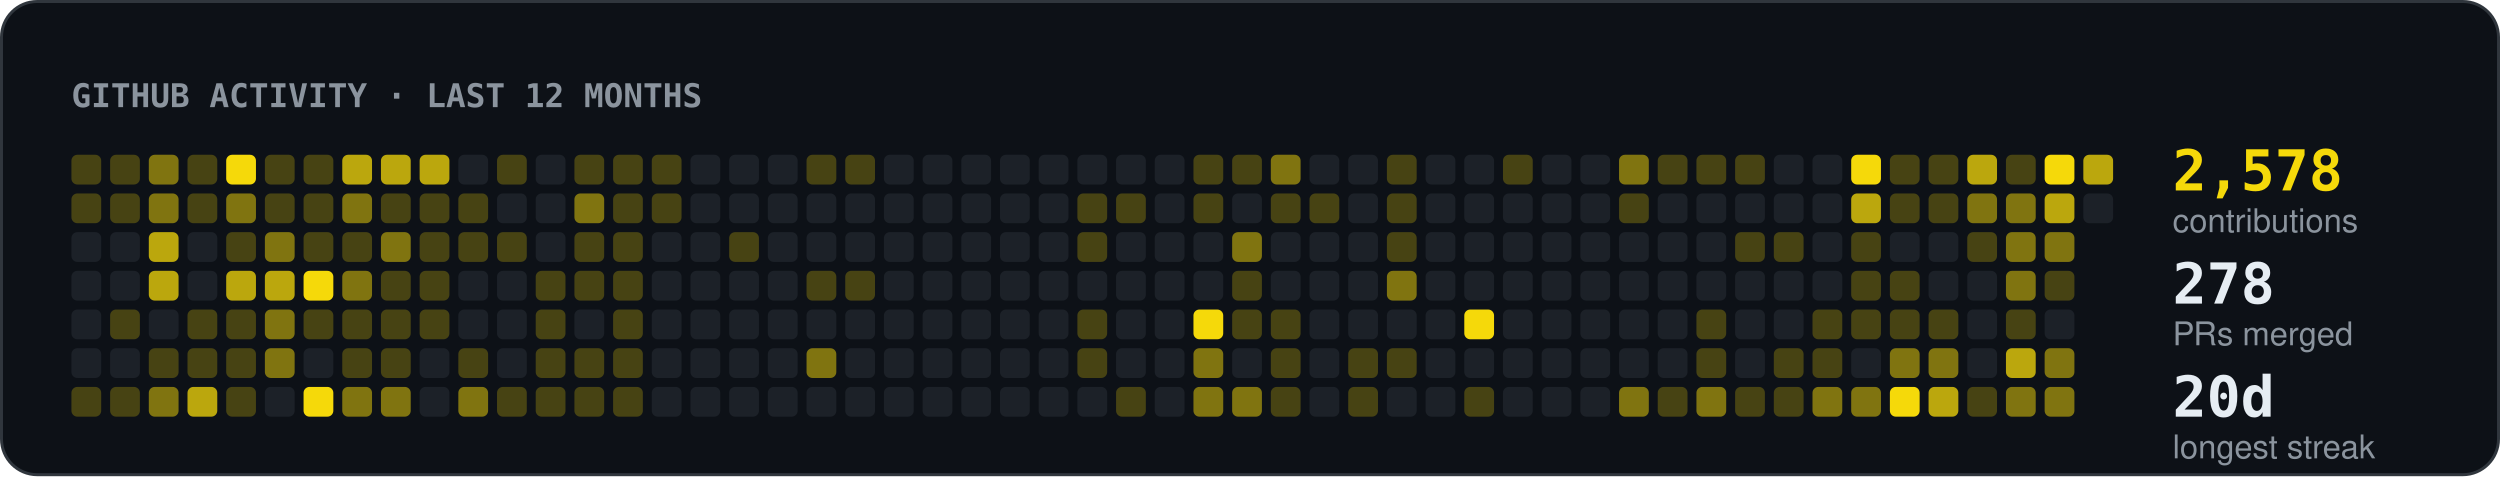
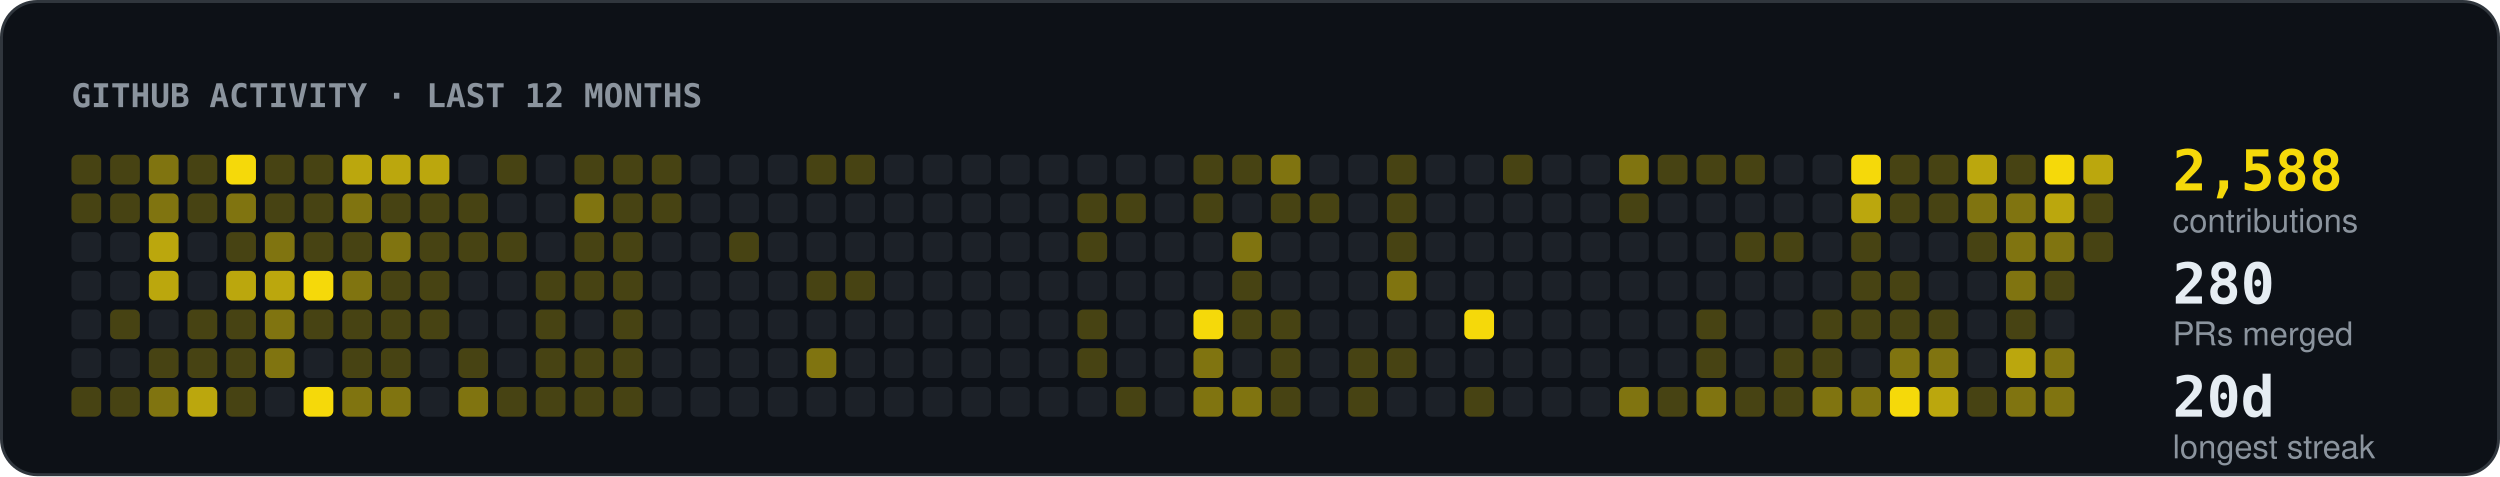
- <svg xmlns="http://www.w3.org/2000/svg" width="840" height="160" viewBox="0 0 840 160" role="img" aria-label="2578 contributions in the last 12 months, 278 pull requests merged">
+ <svg xmlns="http://www.w3.org/2000/svg" width="840" height="160" viewBox="0 0 840 160" role="img" aria-label="2588 contributions in the last 12 months, 280 pull requests merged">
  <rect x="0.5" y="0.5" width="839" height="159" rx="12" fill="#0d1117" stroke="#30363d" />
  <text x="24" y="36" font-family="ui-monospace,SFMono-Regular,Menlo,Consolas,monospace" font-size="11" font-weight="700" fill="#8b949e" text-anchor="start">GITHUB ACTIVITY · LAST 12 MONTHS</text>
  <rect x="24" y="52" width="10" height="10" rx="2" fill="#f5d90a" fill-opacity="0.25" />
  <rect x="24" y="65" width="10" height="10" rx="2" fill="#f5d90a" fill-opacity="0.25" />
  <rect x="24" y="78" width="10" height="10" rx="2" fill="#1c2128" />
  <rect x="24" y="91" width="10" height="10" rx="2" fill="#1c2128" />
  <rect x="24" y="104" width="10" height="10" rx="2" fill="#1c2128" />
  <rect x="24" y="117" width="10" height="10" rx="2" fill="#1c2128" />
  <rect x="24" y="130" width="10" height="10" rx="2" fill="#f5d90a" fill-opacity="0.25" />
  <rect x="37" y="52" width="10" height="10" rx="2" fill="#f5d90a" fill-opacity="0.25" />
  <rect x="37" y="65" width="10" height="10" rx="2" fill="#f5d90a" fill-opacity="0.25" />
  <rect x="37" y="78" width="10" height="10" rx="2" fill="#1c2128" />
  <rect x="37" y="91" width="10" height="10" rx="2" fill="#1c2128" />
  <rect x="37" y="104" width="10" height="10" rx="2" fill="#f5d90a" fill-opacity="0.25" />
  <rect x="37" y="117" width="10" height="10" rx="2" fill="#1c2128" />
  <rect x="37" y="130" width="10" height="10" rx="2" fill="#f5d90a" fill-opacity="0.25" />
  <rect x="50" y="52" width="10" height="10" rx="2" fill="#f5d90a" fill-opacity="0.5" />
  <rect x="50" y="65" width="10" height="10" rx="2" fill="#f5d90a" fill-opacity="0.5" />
  <rect x="50" y="78" width="10" height="10" rx="2" fill="#f5d90a" fill-opacity="0.75" />
  <rect x="50" y="91" width="10" height="10" rx="2" fill="#f5d90a" fill-opacity="0.75" />
  <rect x="50" y="104" width="10" height="10" rx="2" fill="#1c2128" />
  <rect x="50" y="117" width="10" height="10" rx="2" fill="#f5d90a" fill-opacity="0.25" />
  <rect x="50" y="130" width="10" height="10" rx="2" fill="#f5d90a" fill-opacity="0.5" />
  <rect x="63" y="52" width="10" height="10" rx="2" fill="#f5d90a" fill-opacity="0.25" />
  <rect x="63" y="65" width="10" height="10" rx="2" fill="#f5d90a" fill-opacity="0.25" />
  <rect x="63" y="78" width="10" height="10" rx="2" fill="#1c2128" />
  <rect x="63" y="91" width="10" height="10" rx="2" fill="#1c2128" />
  <rect x="63" y="104" width="10" height="10" rx="2" fill="#f5d90a" fill-opacity="0.25" />
  <rect x="63" y="117" width="10" height="10" rx="2" fill="#f5d90a" fill-opacity="0.25" />
  <rect x="63" y="130" width="10" height="10" rx="2" fill="#f5d90a" fill-opacity="0.75" />
  <rect x="76" y="52" width="10" height="10" rx="2" fill="#f5d90a" fill-opacity="1" />
  <rect x="76" y="65" width="10" height="10" rx="2" fill="#f5d90a" fill-opacity="0.5" />
  <rect x="76" y="78" width="10" height="10" rx="2" fill="#f5d90a" fill-opacity="0.25" />
  <rect x="76" y="91" width="10" height="10" rx="2" fill="#f5d90a" fill-opacity="0.75" />
  <rect x="76" y="104" width="10" height="10" rx="2" fill="#f5d90a" fill-opacity="0.25" />
  <rect x="76" y="117" width="10" height="10" rx="2" fill="#f5d90a" fill-opacity="0.25" />
  <rect x="76" y="130" width="10" height="10" rx="2" fill="#f5d90a" fill-opacity="0.25" />
  <rect x="89" y="52" width="10" height="10" rx="2" fill="#f5d90a" fill-opacity="0.25" />
  <rect x="89" y="65" width="10" height="10" rx="2" fill="#f5d90a" fill-opacity="0.25" />
  <rect x="89" y="78" width="10" height="10" rx="2" fill="#f5d90a" fill-opacity="0.5" />
  <rect x="89" y="91" width="10" height="10" rx="2" fill="#f5d90a" fill-opacity="0.75" />
  <rect x="89" y="104" width="10" height="10" rx="2" fill="#f5d90a" fill-opacity="0.5" />
  <rect x="89" y="117" width="10" height="10" rx="2" fill="#f5d90a" fill-opacity="0.5" />
  <rect x="89" y="130" width="10" height="10" rx="2" fill="#1c2128" />
  <rect x="102" y="52" width="10" height="10" rx="2" fill="#f5d90a" fill-opacity="0.25" />
  <rect x="102" y="65" width="10" height="10" rx="2" fill="#f5d90a" fill-opacity="0.25" />
  <rect x="102" y="78" width="10" height="10" rx="2" fill="#f5d90a" fill-opacity="0.25" />
  <rect x="102" y="91" width="10" height="10" rx="2" fill="#f5d90a" fill-opacity="1" />
  <rect x="102" y="104" width="10" height="10" rx="2" fill="#f5d90a" fill-opacity="0.25" />
  <rect x="102" y="117" width="10" height="10" rx="2" fill="#1c2128" />
  <rect x="102" y="130" width="10" height="10" rx="2" fill="#f5d90a" fill-opacity="1" />
  <rect x="115" y="52" width="10" height="10" rx="2" fill="#f5d90a" fill-opacity="0.75" />
  <rect x="115" y="65" width="10" height="10" rx="2" fill="#f5d90a" fill-opacity="0.5" />
  <rect x="115" y="78" width="10" height="10" rx="2" fill="#f5d90a" fill-opacity="0.25" />
  <rect x="115" y="91" width="10" height="10" rx="2" fill="#f5d90a" fill-opacity="0.5" />
  <rect x="115" y="104" width="10" height="10" rx="2" fill="#f5d90a" fill-opacity="0.25" />
  <rect x="115" y="117" width="10" height="10" rx="2" fill="#f5d90a" fill-opacity="0.25" />
  <rect x="115" y="130" width="10" height="10" rx="2" fill="#f5d90a" fill-opacity="0.5" />
  <rect x="128" y="52" width="10" height="10" rx="2" fill="#f5d90a" fill-opacity="0.75" />
  <rect x="128" y="65" width="10" height="10" rx="2" fill="#f5d90a" fill-opacity="0.25" />
  <rect x="128" y="78" width="10" height="10" rx="2" fill="#f5d90a" fill-opacity="0.5" />
  <rect x="128" y="91" width="10" height="10" rx="2" fill="#f5d90a" fill-opacity="0.25" />
  <rect x="128" y="104" width="10" height="10" rx="2" fill="#f5d90a" fill-opacity="0.25" />
  <rect x="128" y="117" width="10" height="10" rx="2" fill="#f5d90a" fill-opacity="0.25" />
  <rect x="128" y="130" width="10" height="10" rx="2" fill="#f5d90a" fill-opacity="0.5" />
  <rect x="141" y="52" width="10" height="10" rx="2" fill="#f5d90a" fill-opacity="0.75" />
  <rect x="141" y="65" width="10" height="10" rx="2" fill="#f5d90a" fill-opacity="0.25" />
  <rect x="141" y="78" width="10" height="10" rx="2" fill="#f5d90a" fill-opacity="0.25" />
  <rect x="141" y="91" width="10" height="10" rx="2" fill="#f5d90a" fill-opacity="0.25" />
  <rect x="141" y="104" width="10" height="10" rx="2" fill="#f5d90a" fill-opacity="0.25" />
  <rect x="141" y="117" width="10" height="10" rx="2" fill="#1c2128" />
  <rect x="141" y="130" width="10" height="10" rx="2" fill="#1c2128" />
  <rect x="154" y="52" width="10" height="10" rx="2" fill="#1c2128" />
  <rect x="154" y="65" width="10" height="10" rx="2" fill="#f5d90a" fill-opacity="0.25" />
  <rect x="154" y="78" width="10" height="10" rx="2" fill="#f5d90a" fill-opacity="0.25" />
  <rect x="154" y="91" width="10" height="10" rx="2" fill="#1c2128" />
  <rect x="154" y="104" width="10" height="10" rx="2" fill="#1c2128" />
  <rect x="154" y="117" width="10" height="10" rx="2" fill="#f5d90a" fill-opacity="0.25" />
  <rect x="154" y="130" width="10" height="10" rx="2" fill="#f5d90a" fill-opacity="0.5" />
  <rect x="167" y="52" width="10" height="10" rx="2" fill="#f5d90a" fill-opacity="0.25" />
  <rect x="167" y="65" width="10" height="10" rx="2" fill="#1c2128" />
  <rect x="167" y="78" width="10" height="10" rx="2" fill="#f5d90a" fill-opacity="0.25" />
  <rect x="167" y="91" width="10" height="10" rx="2" fill="#1c2128" />
  <rect x="167" y="104" width="10" height="10" rx="2" fill="#1c2128" />
  <rect x="167" y="117" width="10" height="10" rx="2" fill="#1c2128" />
  <rect x="167" y="130" width="10" height="10" rx="2" fill="#f5d90a" fill-opacity="0.25" />
  <rect x="180" y="52" width="10" height="10" rx="2" fill="#1c2128" />
  <rect x="180" y="65" width="10" height="10" rx="2" fill="#1c2128" />
  <rect x="180" y="78" width="10" height="10" rx="2" fill="#1c2128" />
  <rect x="180" y="91" width="10" height="10" rx="2" fill="#f5d90a" fill-opacity="0.25" />
  <rect x="180" y="104" width="10" height="10" rx="2" fill="#f5d90a" fill-opacity="0.25" />
  <rect x="180" y="117" width="10" height="10" rx="2" fill="#f5d90a" fill-opacity="0.25" />
  <rect x="180" y="130" width="10" height="10" rx="2" fill="#f5d90a" fill-opacity="0.25" />
  <rect x="193" y="52" width="10" height="10" rx="2" fill="#f5d90a" fill-opacity="0.25" />
  <rect x="193" y="65" width="10" height="10" rx="2" fill="#f5d90a" fill-opacity="0.5" />
  <rect x="193" y="78" width="10" height="10" rx="2" fill="#f5d90a" fill-opacity="0.25" />
  <rect x="193" y="91" width="10" height="10" rx="2" fill="#f5d90a" fill-opacity="0.25" />
  <rect x="193" y="104" width="10" height="10" rx="2" fill="#1c2128" />
  <rect x="193" y="117" width="10" height="10" rx="2" fill="#f5d90a" fill-opacity="0.25" />
  <rect x="193" y="130" width="10" height="10" rx="2" fill="#f5d90a" fill-opacity="0.25" />
  <rect x="206" y="52" width="10" height="10" rx="2" fill="#f5d90a" fill-opacity="0.25" />
  <rect x="206" y="65" width="10" height="10" rx="2" fill="#f5d90a" fill-opacity="0.25" />
  <rect x="206" y="78" width="10" height="10" rx="2" fill="#f5d90a" fill-opacity="0.25" />
  <rect x="206" y="91" width="10" height="10" rx="2" fill="#f5d90a" fill-opacity="0.25" />
  <rect x="206" y="104" width="10" height="10" rx="2" fill="#f5d90a" fill-opacity="0.25" />
  <rect x="206" y="117" width="10" height="10" rx="2" fill="#f5d90a" fill-opacity="0.25" />
  <rect x="206" y="130" width="10" height="10" rx="2" fill="#f5d90a" fill-opacity="0.25" />
  <rect x="219" y="52" width="10" height="10" rx="2" fill="#f5d90a" fill-opacity="0.25" />
  <rect x="219" y="65" width="10" height="10" rx="2" fill="#f5d90a" fill-opacity="0.25" />
  <rect x="219" y="78" width="10" height="10" rx="2" fill="#1c2128" />
  <rect x="219" y="91" width="10" height="10" rx="2" fill="#1c2128" />
  <rect x="219" y="104" width="10" height="10" rx="2" fill="#1c2128" />
  <rect x="219" y="117" width="10" height="10" rx="2" fill="#1c2128" />
  <rect x="219" y="130" width="10" height="10" rx="2" fill="#1c2128" />
  <rect x="232" y="52" width="10" height="10" rx="2" fill="#1c2128" />
  <rect x="232" y="65" width="10" height="10" rx="2" fill="#1c2128" />
  <rect x="232" y="78" width="10" height="10" rx="2" fill="#1c2128" />
  <rect x="232" y="91" width="10" height="10" rx="2" fill="#1c2128" />
  <rect x="232" y="104" width="10" height="10" rx="2" fill="#1c2128" />
  <rect x="232" y="117" width="10" height="10" rx="2" fill="#1c2128" />
  <rect x="232" y="130" width="10" height="10" rx="2" fill="#1c2128" />
  <rect x="245" y="52" width="10" height="10" rx="2" fill="#1c2128" />
  <rect x="245" y="65" width="10" height="10" rx="2" fill="#1c2128" />
  <rect x="245" y="78" width="10" height="10" rx="2" fill="#f5d90a" fill-opacity="0.25" />
  <rect x="245" y="91" width="10" height="10" rx="2" fill="#1c2128" />
  <rect x="245" y="104" width="10" height="10" rx="2" fill="#1c2128" />
  <rect x="245" y="117" width="10" height="10" rx="2" fill="#1c2128" />
  <rect x="245" y="130" width="10" height="10" rx="2" fill="#1c2128" />
  <rect x="258" y="52" width="10" height="10" rx="2" fill="#1c2128" />
  <rect x="258" y="65" width="10" height="10" rx="2" fill="#1c2128" />
  <rect x="258" y="78" width="10" height="10" rx="2" fill="#1c2128" />
  <rect x="258" y="91" width="10" height="10" rx="2" fill="#1c2128" />
  <rect x="258" y="104" width="10" height="10" rx="2" fill="#1c2128" />
  <rect x="258" y="117" width="10" height="10" rx="2" fill="#1c2128" />
  <rect x="258" y="130" width="10" height="10" rx="2" fill="#1c2128" />
  <rect x="271" y="52" width="10" height="10" rx="2" fill="#f5d90a" fill-opacity="0.25" />
  <rect x="271" y="65" width="10" height="10" rx="2" fill="#1c2128" />
  <rect x="271" y="78" width="10" height="10" rx="2" fill="#1c2128" />
  <rect x="271" y="91" width="10" height="10" rx="2" fill="#f5d90a" fill-opacity="0.25" />
  <rect x="271" y="104" width="10" height="10" rx="2" fill="#1c2128" />
  <rect x="271" y="117" width="10" height="10" rx="2" fill="#f5d90a" fill-opacity="0.5" />
  <rect x="271" y="130" width="10" height="10" rx="2" fill="#1c2128" />
  <rect x="284" y="52" width="10" height="10" rx="2" fill="#f5d90a" fill-opacity="0.25" />
  <rect x="284" y="65" width="10" height="10" rx="2" fill="#1c2128" />
  <rect x="284" y="78" width="10" height="10" rx="2" fill="#1c2128" />
  <rect x="284" y="91" width="10" height="10" rx="2" fill="#f5d90a" fill-opacity="0.25" />
  <rect x="284" y="104" width="10" height="10" rx="2" fill="#1c2128" />
  <rect x="284" y="117" width="10" height="10" rx="2" fill="#1c2128" />
  <rect x="284" y="130" width="10" height="10" rx="2" fill="#1c2128" />
  <rect x="297" y="52" width="10" height="10" rx="2" fill="#1c2128" />
  <rect x="297" y="65" width="10" height="10" rx="2" fill="#1c2128" />
  <rect x="297" y="78" width="10" height="10" rx="2" fill="#1c2128" />
  <rect x="297" y="91" width="10" height="10" rx="2" fill="#1c2128" />
  <rect x="297" y="104" width="10" height="10" rx="2" fill="#1c2128" />
  <rect x="297" y="117" width="10" height="10" rx="2" fill="#1c2128" />
  <rect x="297" y="130" width="10" height="10" rx="2" fill="#1c2128" />
  <rect x="310" y="52" width="10" height="10" rx="2" fill="#1c2128" />
  <rect x="310" y="65" width="10" height="10" rx="2" fill="#1c2128" />
  <rect x="310" y="78" width="10" height="10" rx="2" fill="#1c2128" />
  <rect x="310" y="91" width="10" height="10" rx="2" fill="#1c2128" />
  <rect x="310" y="104" width="10" height="10" rx="2" fill="#1c2128" />
  <rect x="310" y="117" width="10" height="10" rx="2" fill="#1c2128" />
  <rect x="310" y="130" width="10" height="10" rx="2" fill="#1c2128" />
  <rect x="323" y="52" width="10" height="10" rx="2" fill="#1c2128" />
  <rect x="323" y="65" width="10" height="10" rx="2" fill="#1c2128" />
  <rect x="323" y="78" width="10" height="10" rx="2" fill="#1c2128" />
  <rect x="323" y="91" width="10" height="10" rx="2" fill="#1c2128" />
  <rect x="323" y="104" width="10" height="10" rx="2" fill="#1c2128" />
  <rect x="323" y="117" width="10" height="10" rx="2" fill="#1c2128" />
  <rect x="323" y="130" width="10" height="10" rx="2" fill="#1c2128" />
  <rect x="336" y="52" width="10" height="10" rx="2" fill="#1c2128" />
  <rect x="336" y="65" width="10" height="10" rx="2" fill="#1c2128" />
  <rect x="336" y="78" width="10" height="10" rx="2" fill="#1c2128" />
  <rect x="336" y="91" width="10" height="10" rx="2" fill="#1c2128" />
  <rect x="336" y="104" width="10" height="10" rx="2" fill="#1c2128" />
  <rect x="336" y="117" width="10" height="10" rx="2" fill="#1c2128" />
  <rect x="336" y="130" width="10" height="10" rx="2" fill="#1c2128" />
  <rect x="349" y="52" width="10" height="10" rx="2" fill="#1c2128" />
  <rect x="349" y="65" width="10" height="10" rx="2" fill="#1c2128" />
  <rect x="349" y="78" width="10" height="10" rx="2" fill="#1c2128" />
  <rect x="349" y="91" width="10" height="10" rx="2" fill="#1c2128" />
  <rect x="349" y="104" width="10" height="10" rx="2" fill="#1c2128" />
  <rect x="349" y="117" width="10" height="10" rx="2" fill="#1c2128" />
  <rect x="349" y="130" width="10" height="10" rx="2" fill="#1c2128" />
  <rect x="362" y="52" width="10" height="10" rx="2" fill="#1c2128" />
  <rect x="362" y="65" width="10" height="10" rx="2" fill="#f5d90a" fill-opacity="0.25" />
  <rect x="362" y="78" width="10" height="10" rx="2" fill="#f5d90a" fill-opacity="0.25" />
  <rect x="362" y="91" width="10" height="10" rx="2" fill="#1c2128" />
  <rect x="362" y="104" width="10" height="10" rx="2" fill="#f5d90a" fill-opacity="0.25" />
  <rect x="362" y="117" width="10" height="10" rx="2" fill="#f5d90a" fill-opacity="0.25" />
  <rect x="362" y="130" width="10" height="10" rx="2" fill="#1c2128" />
  <rect x="375" y="52" width="10" height="10" rx="2" fill="#1c2128" />
  <rect x="375" y="65" width="10" height="10" rx="2" fill="#f5d90a" fill-opacity="0.25" />
  <rect x="375" y="78" width="10" height="10" rx="2" fill="#1c2128" />
  <rect x="375" y="91" width="10" height="10" rx="2" fill="#1c2128" />
  <rect x="375" y="104" width="10" height="10" rx="2" fill="#1c2128" />
  <rect x="375" y="117" width="10" height="10" rx="2" fill="#1c2128" />
  <rect x="375" y="130" width="10" height="10" rx="2" fill="#f5d90a" fill-opacity="0.25" />
  <rect x="388" y="52" width="10" height="10" rx="2" fill="#1c2128" />
  <rect x="388" y="65" width="10" height="10" rx="2" fill="#1c2128" />
  <rect x="388" y="78" width="10" height="10" rx="2" fill="#1c2128" />
  <rect x="388" y="91" width="10" height="10" rx="2" fill="#1c2128" />
  <rect x="388" y="104" width="10" height="10" rx="2" fill="#1c2128" />
  <rect x="388" y="117" width="10" height="10" rx="2" fill="#1c2128" />
  <rect x="388" y="130" width="10" height="10" rx="2" fill="#1c2128" />
  <rect x="401" y="52" width="10" height="10" rx="2" fill="#f5d90a" fill-opacity="0.25" />
  <rect x="401" y="65" width="10" height="10" rx="2" fill="#f5d90a" fill-opacity="0.25" />
  <rect x="401" y="78" width="10" height="10" rx="2" fill="#1c2128" />
  <rect x="401" y="91" width="10" height="10" rx="2" fill="#1c2128" />
  <rect x="401" y="104" width="10" height="10" rx="2" fill="#f5d90a" fill-opacity="1" />
  <rect x="401" y="117" width="10" height="10" rx="2" fill="#f5d90a" fill-opacity="0.5" />
  <rect x="401" y="130" width="10" height="10" rx="2" fill="#f5d90a" fill-opacity="0.5" />
  <rect x="414" y="52" width="10" height="10" rx="2" fill="#f5d90a" fill-opacity="0.25" />
  <rect x="414" y="65" width="10" height="10" rx="2" fill="#1c2128" />
  <rect x="414" y="78" width="10" height="10" rx="2" fill="#f5d90a" fill-opacity="0.5" />
  <rect x="414" y="91" width="10" height="10" rx="2" fill="#f5d90a" fill-opacity="0.25" />
  <rect x="414" y="104" width="10" height="10" rx="2" fill="#f5d90a" fill-opacity="0.25" />
  <rect x="414" y="117" width="10" height="10" rx="2" fill="#1c2128" />
  <rect x="414" y="130" width="10" height="10" rx="2" fill="#f5d90a" fill-opacity="0.5" />
  <rect x="427" y="52" width="10" height="10" rx="2" fill="#f5d90a" fill-opacity="0.5" />
  <rect x="427" y="65" width="10" height="10" rx="2" fill="#f5d90a" fill-opacity="0.25" />
  <rect x="427" y="78" width="10" height="10" rx="2" fill="#1c2128" />
  <rect x="427" y="91" width="10" height="10" rx="2" fill="#1c2128" />
  <rect x="427" y="104" width="10" height="10" rx="2" fill="#f5d90a" fill-opacity="0.25" />
  <rect x="427" y="117" width="10" height="10" rx="2" fill="#f5d90a" fill-opacity="0.25" />
  <rect x="427" y="130" width="10" height="10" rx="2" fill="#f5d90a" fill-opacity="0.25" />
  <rect x="440" y="52" width="10" height="10" rx="2" fill="#1c2128" />
  <rect x="440" y="65" width="10" height="10" rx="2" fill="#f5d90a" fill-opacity="0.25" />
  <rect x="440" y="78" width="10" height="10" rx="2" fill="#1c2128" />
  <rect x="440" y="91" width="10" height="10" rx="2" fill="#1c2128" />
  <rect x="440" y="104" width="10" height="10" rx="2" fill="#1c2128" />
  <rect x="440" y="117" width="10" height="10" rx="2" fill="#1c2128" />
  <rect x="440" y="130" width="10" height="10" rx="2" fill="#1c2128" />
  <rect x="453" y="52" width="10" height="10" rx="2" fill="#1c2128" />
  <rect x="453" y="65" width="10" height="10" rx="2" fill="#1c2128" />
  <rect x="453" y="78" width="10" height="10" rx="2" fill="#1c2128" />
  <rect x="453" y="91" width="10" height="10" rx="2" fill="#1c2128" />
  <rect x="453" y="104" width="10" height="10" rx="2" fill="#1c2128" />
  <rect x="453" y="117" width="10" height="10" rx="2" fill="#f5d90a" fill-opacity="0.25" />
  <rect x="453" y="130" width="10" height="10" rx="2" fill="#f5d90a" fill-opacity="0.25" />
  <rect x="466" y="52" width="10" height="10" rx="2" fill="#f5d90a" fill-opacity="0.25" />
  <rect x="466" y="65" width="10" height="10" rx="2" fill="#f5d90a" fill-opacity="0.25" />
  <rect x="466" y="78" width="10" height="10" rx="2" fill="#f5d90a" fill-opacity="0.25" />
  <rect x="466" y="91" width="10" height="10" rx="2" fill="#f5d90a" fill-opacity="0.5" />
  <rect x="466" y="104" width="10" height="10" rx="2" fill="#1c2128" />
  <rect x="466" y="117" width="10" height="10" rx="2" fill="#f5d90a" fill-opacity="0.25" />
  <rect x="466" y="130" width="10" height="10" rx="2" fill="#1c2128" />
  <rect x="479" y="52" width="10" height="10" rx="2" fill="#1c2128" />
  <rect x="479" y="65" width="10" height="10" rx="2" fill="#1c2128" />
  <rect x="479" y="78" width="10" height="10" rx="2" fill="#1c2128" />
  <rect x="479" y="91" width="10" height="10" rx="2" fill="#1c2128" />
  <rect x="479" y="104" width="10" height="10" rx="2" fill="#1c2128" />
  <rect x="479" y="117" width="10" height="10" rx="2" fill="#1c2128" />
  <rect x="479" y="130" width="10" height="10" rx="2" fill="#1c2128" />
  <rect x="492" y="52" width="10" height="10" rx="2" fill="#1c2128" />
  <rect x="492" y="65" width="10" height="10" rx="2" fill="#1c2128" />
  <rect x="492" y="78" width="10" height="10" rx="2" fill="#1c2128" />
  <rect x="492" y="91" width="10" height="10" rx="2" fill="#1c2128" />
  <rect x="492" y="104" width="10" height="10" rx="2" fill="#f5d90a" fill-opacity="1" />
  <rect x="492" y="117" width="10" height="10" rx="2" fill="#1c2128" />
  <rect x="492" y="130" width="10" height="10" rx="2" fill="#f5d90a" fill-opacity="0.25" />
  <rect x="505" y="52" width="10" height="10" rx="2" fill="#f5d90a" fill-opacity="0.25" />
  <rect x="505" y="65" width="10" height="10" rx="2" fill="#1c2128" />
  <rect x="505" y="78" width="10" height="10" rx="2" fill="#1c2128" />
  <rect x="505" y="91" width="10" height="10" rx="2" fill="#1c2128" />
  <rect x="505" y="104" width="10" height="10" rx="2" fill="#1c2128" />
  <rect x="505" y="117" width="10" height="10" rx="2" fill="#1c2128" />
  <rect x="505" y="130" width="10" height="10" rx="2" fill="#1c2128" />
  <rect x="518" y="52" width="10" height="10" rx="2" fill="#1c2128" />
  <rect x="518" y="65" width="10" height="10" rx="2" fill="#1c2128" />
  <rect x="518" y="78" width="10" height="10" rx="2" fill="#1c2128" />
  <rect x="518" y="91" width="10" height="10" rx="2" fill="#1c2128" />
  <rect x="518" y="104" width="10" height="10" rx="2" fill="#1c2128" />
  <rect x="518" y="117" width="10" height="10" rx="2" fill="#1c2128" />
  <rect x="518" y="130" width="10" height="10" rx="2" fill="#1c2128" />
  <rect x="531" y="52" width="10" height="10" rx="2" fill="#1c2128" />
  <rect x="531" y="65" width="10" height="10" rx="2" fill="#1c2128" />
  <rect x="531" y="78" width="10" height="10" rx="2" fill="#1c2128" />
  <rect x="531" y="91" width="10" height="10" rx="2" fill="#1c2128" />
  <rect x="531" y="104" width="10" height="10" rx="2" fill="#1c2128" />
  <rect x="531" y="117" width="10" height="10" rx="2" fill="#1c2128" />
  <rect x="531" y="130" width="10" height="10" rx="2" fill="#1c2128" />
  <rect x="544" y="52" width="10" height="10" rx="2" fill="#f5d90a" fill-opacity="0.5" />
  <rect x="544" y="65" width="10" height="10" rx="2" fill="#f5d90a" fill-opacity="0.25" />
  <rect x="544" y="78" width="10" height="10" rx="2" fill="#1c2128" />
  <rect x="544" y="91" width="10" height="10" rx="2" fill="#1c2128" />
  <rect x="544" y="104" width="10" height="10" rx="2" fill="#1c2128" />
  <rect x="544" y="117" width="10" height="10" rx="2" fill="#1c2128" />
  <rect x="544" y="130" width="10" height="10" rx="2" fill="#f5d90a" fill-opacity="0.5" />
  <rect x="557" y="52" width="10" height="10" rx="2" fill="#f5d90a" fill-opacity="0.25" />
  <rect x="557" y="65" width="10" height="10" rx="2" fill="#1c2128" />
  <rect x="557" y="78" width="10" height="10" rx="2" fill="#1c2128" />
  <rect x="557" y="91" width="10" height="10" rx="2" fill="#1c2128" />
  <rect x="557" y="104" width="10" height="10" rx="2" fill="#1c2128" />
  <rect x="557" y="117" width="10" height="10" rx="2" fill="#1c2128" />
  <rect x="557" y="130" width="10" height="10" rx="2" fill="#f5d90a" fill-opacity="0.25" />
  <rect x="570" y="52" width="10" height="10" rx="2" fill="#f5d90a" fill-opacity="0.25" />
  <rect x="570" y="65" width="10" height="10" rx="2" fill="#1c2128" />
  <rect x="570" y="78" width="10" height="10" rx="2" fill="#1c2128" />
  <rect x="570" y="91" width="10" height="10" rx="2" fill="#1c2128" />
  <rect x="570" y="104" width="10" height="10" rx="2" fill="#f5d90a" fill-opacity="0.25" />
  <rect x="570" y="117" width="10" height="10" rx="2" fill="#f5d90a" fill-opacity="0.25" />
  <rect x="570" y="130" width="10" height="10" rx="2" fill="#f5d90a" fill-opacity="0.5" />
  <rect x="583" y="52" width="10" height="10" rx="2" fill="#f5d90a" fill-opacity="0.25" />
  <rect x="583" y="65" width="10" height="10" rx="2" fill="#1c2128" />
  <rect x="583" y="78" width="10" height="10" rx="2" fill="#f5d90a" fill-opacity="0.25" />
  <rect x="583" y="91" width="10" height="10" rx="2" fill="#1c2128" />
  <rect x="583" y="104" width="10" height="10" rx="2" fill="#1c2128" />
  <rect x="583" y="117" width="10" height="10" rx="2" fill="#1c2128" />
  <rect x="583" y="130" width="10" height="10" rx="2" fill="#f5d90a" fill-opacity="0.25" />
  <rect x="596" y="52" width="10" height="10" rx="2" fill="#1c2128" />
  <rect x="596" y="65" width="10" height="10" rx="2" fill="#1c2128" />
  <rect x="596" y="78" width="10" height="10" rx="2" fill="#f5d90a" fill-opacity="0.25" />
  <rect x="596" y="91" width="10" height="10" rx="2" fill="#1c2128" />
  <rect x="596" y="104" width="10" height="10" rx="2" fill="#1c2128" />
  <rect x="596" y="117" width="10" height="10" rx="2" fill="#f5d90a" fill-opacity="0.25" />
  <rect x="596" y="130" width="10" height="10" rx="2" fill="#f5d90a" fill-opacity="0.25" />
  <rect x="609" y="52" width="10" height="10" rx="2" fill="#1c2128" />
  <rect x="609" y="65" width="10" height="10" rx="2" fill="#1c2128" />
  <rect x="609" y="78" width="10" height="10" rx="2" fill="#1c2128" />
  <rect x="609" y="91" width="10" height="10" rx="2" fill="#1c2128" />
  <rect x="609" y="104" width="10" height="10" rx="2" fill="#f5d90a" fill-opacity="0.25" />
  <rect x="609" y="117" width="10" height="10" rx="2" fill="#f5d90a" fill-opacity="0.25" />
  <rect x="609" y="130" width="10" height="10" rx="2" fill="#f5d90a" fill-opacity="0.5" />
  <rect x="622" y="52" width="10" height="10" rx="2" fill="#f5d90a" fill-opacity="1" />
  <rect x="622" y="65" width="10" height="10" rx="2" fill="#f5d90a" fill-opacity="0.75" />
  <rect x="622" y="78" width="10" height="10" rx="2" fill="#f5d90a" fill-opacity="0.25" />
  <rect x="622" y="91" width="10" height="10" rx="2" fill="#f5d90a" fill-opacity="0.25" />
  <rect x="622" y="104" width="10" height="10" rx="2" fill="#f5d90a" fill-opacity="0.25" />
  <rect x="622" y="117" width="10" height="10" rx="2" fill="#1c2128" />
  <rect x="622" y="130" width="10" height="10" rx="2" fill="#f5d90a" fill-opacity="0.5" />
  <rect x="635" y="52" width="10" height="10" rx="2" fill="#f5d90a" fill-opacity="0.25" />
  <rect x="635" y="65" width="10" height="10" rx="2" fill="#f5d90a" fill-opacity="0.25" />
  <rect x="635" y="78" width="10" height="10" rx="2" fill="#1c2128" />
  <rect x="635" y="91" width="10" height="10" rx="2" fill="#f5d90a" fill-opacity="0.25" />
  <rect x="635" y="104" width="10" height="10" rx="2" fill="#f5d90a" fill-opacity="0.25" />
  <rect x="635" y="117" width="10" height="10" rx="2" fill="#f5d90a" fill-opacity="0.5" />
  <rect x="635" y="130" width="10" height="10" rx="2" fill="#f5d90a" fill-opacity="1" />
  <rect x="648" y="52" width="10" height="10" rx="2" fill="#f5d90a" fill-opacity="0.25" />
  <rect x="648" y="65" width="10" height="10" rx="2" fill="#f5d90a" fill-opacity="0.25" />
  <rect x="648" y="78" width="10" height="10" rx="2" fill="#1c2128" />
  <rect x="648" y="91" width="10" height="10" rx="2" fill="#1c2128" />
  <rect x="648" y="104" width="10" height="10" rx="2" fill="#f5d90a" fill-opacity="0.25" />
  <rect x="648" y="117" width="10" height="10" rx="2" fill="#f5d90a" fill-opacity="0.5" />
  <rect x="648" y="130" width="10" height="10" rx="2" fill="#f5d90a" fill-opacity="0.75" />
  <rect x="661" y="52" width="10" height="10" rx="2" fill="#f5d90a" fill-opacity="0.75" />
  <rect x="661" y="65" width="10" height="10" rx="2" fill="#f5d90a" fill-opacity="0.5" />
  <rect x="661" y="78" width="10" height="10" rx="2" fill="#f5d90a" fill-opacity="0.25" />
  <rect x="661" y="91" width="10" height="10" rx="2" fill="#1c2128" />
  <rect x="661" y="104" width="10" height="10" rx="2" fill="#1c2128" />
  <rect x="661" y="117" width="10" height="10" rx="2" fill="#1c2128" />
  <rect x="661" y="130" width="10" height="10" rx="2" fill="#f5d90a" fill-opacity="0.25" />
  <rect x="674" y="52" width="10" height="10" rx="2" fill="#f5d90a" fill-opacity="0.25" />
  <rect x="674" y="65" width="10" height="10" rx="2" fill="#f5d90a" fill-opacity="0.5" />
  <rect x="674" y="78" width="10" height="10" rx="2" fill="#f5d90a" fill-opacity="0.5" />
  <rect x="674" y="91" width="10" height="10" rx="2" fill="#f5d90a" fill-opacity="0.5" />
  <rect x="674" y="104" width="10" height="10" rx="2" fill="#f5d90a" fill-opacity="0.25" />
  <rect x="674" y="117" width="10" height="10" rx="2" fill="#f5d90a" fill-opacity="0.75" />
  <rect x="674" y="130" width="10" height="10" rx="2" fill="#f5d90a" fill-opacity="0.5" />
  <rect x="687" y="52" width="10" height="10" rx="2" fill="#f5d90a" fill-opacity="1" />
  <rect x="687" y="65" width="10" height="10" rx="2" fill="#f5d90a" fill-opacity="0.75" />
  <rect x="687" y="78" width="10" height="10" rx="2" fill="#f5d90a" fill-opacity="0.5" />
  <rect x="687" y="91" width="10" height="10" rx="2" fill="#f5d90a" fill-opacity="0.25" />
  <rect x="687" y="104" width="10" height="10" rx="2" fill="#1c2128" />
  <rect x="687" y="117" width="10" height="10" rx="2" fill="#f5d90a" fill-opacity="0.5" />
  <rect x="687" y="130" width="10" height="10" rx="2" fill="#f5d90a" fill-opacity="0.5" />
  <rect x="700" y="52" width="10" height="10" rx="2" fill="#f5d90a" fill-opacity="0.75" />
-   <rect x="700" y="65" width="10" height="10" rx="2" fill="#1c2128" />
-   <text x="730" y="64" font-family="ui-monospace,SFMono-Regular,Menlo,Consolas,monospace" font-size="19" font-weight="700" fill="#f5d90a" text-anchor="start">2,578</text>
+   <rect x="700" y="65" width="10" height="10" rx="2" fill="#f5d90a" fill-opacity="0.25" />
+   <rect x="700" y="78" width="10" height="10" rx="2" fill="#f5d90a" fill-opacity="0.25" />
+   <text x="730" y="64" font-family="ui-monospace,SFMono-Regular,Menlo,Consolas,monospace" font-size="19" font-weight="700" fill="#f5d90a" text-anchor="start">2,588</text>
  <text x="730" y="78" font-family="-apple-system,BlinkMacSystemFont,'Segoe UI',Helvetica,Arial,sans-serif" font-size="11" font-weight="400" fill="#8b949e" text-anchor="start">contributions</text>
-   <text x="730" y="102" font-family="ui-monospace,SFMono-Regular,Menlo,Consolas,monospace" font-size="19" font-weight="700" fill="#e6edf3" text-anchor="start">278</text>
+   <text x="730" y="102" font-family="ui-monospace,SFMono-Regular,Menlo,Consolas,monospace" font-size="19" font-weight="700" fill="#e6edf3" text-anchor="start">280</text>
  <text x="730" y="116" font-family="-apple-system,BlinkMacSystemFont,'Segoe UI',Helvetica,Arial,sans-serif" font-size="11" font-weight="400" fill="#8b949e" text-anchor="start">PRs merged</text>
  <text x="730" y="140" font-family="ui-monospace,SFMono-Regular,Menlo,Consolas,monospace" font-size="19" font-weight="700" fill="#e6edf3" text-anchor="start">20d</text>
  <text x="730" y="154" font-family="-apple-system,BlinkMacSystemFont,'Segoe UI',Helvetica,Arial,sans-serif" font-size="11" font-weight="400" fill="#8b949e" text-anchor="start">longest streak</text>
</svg>
